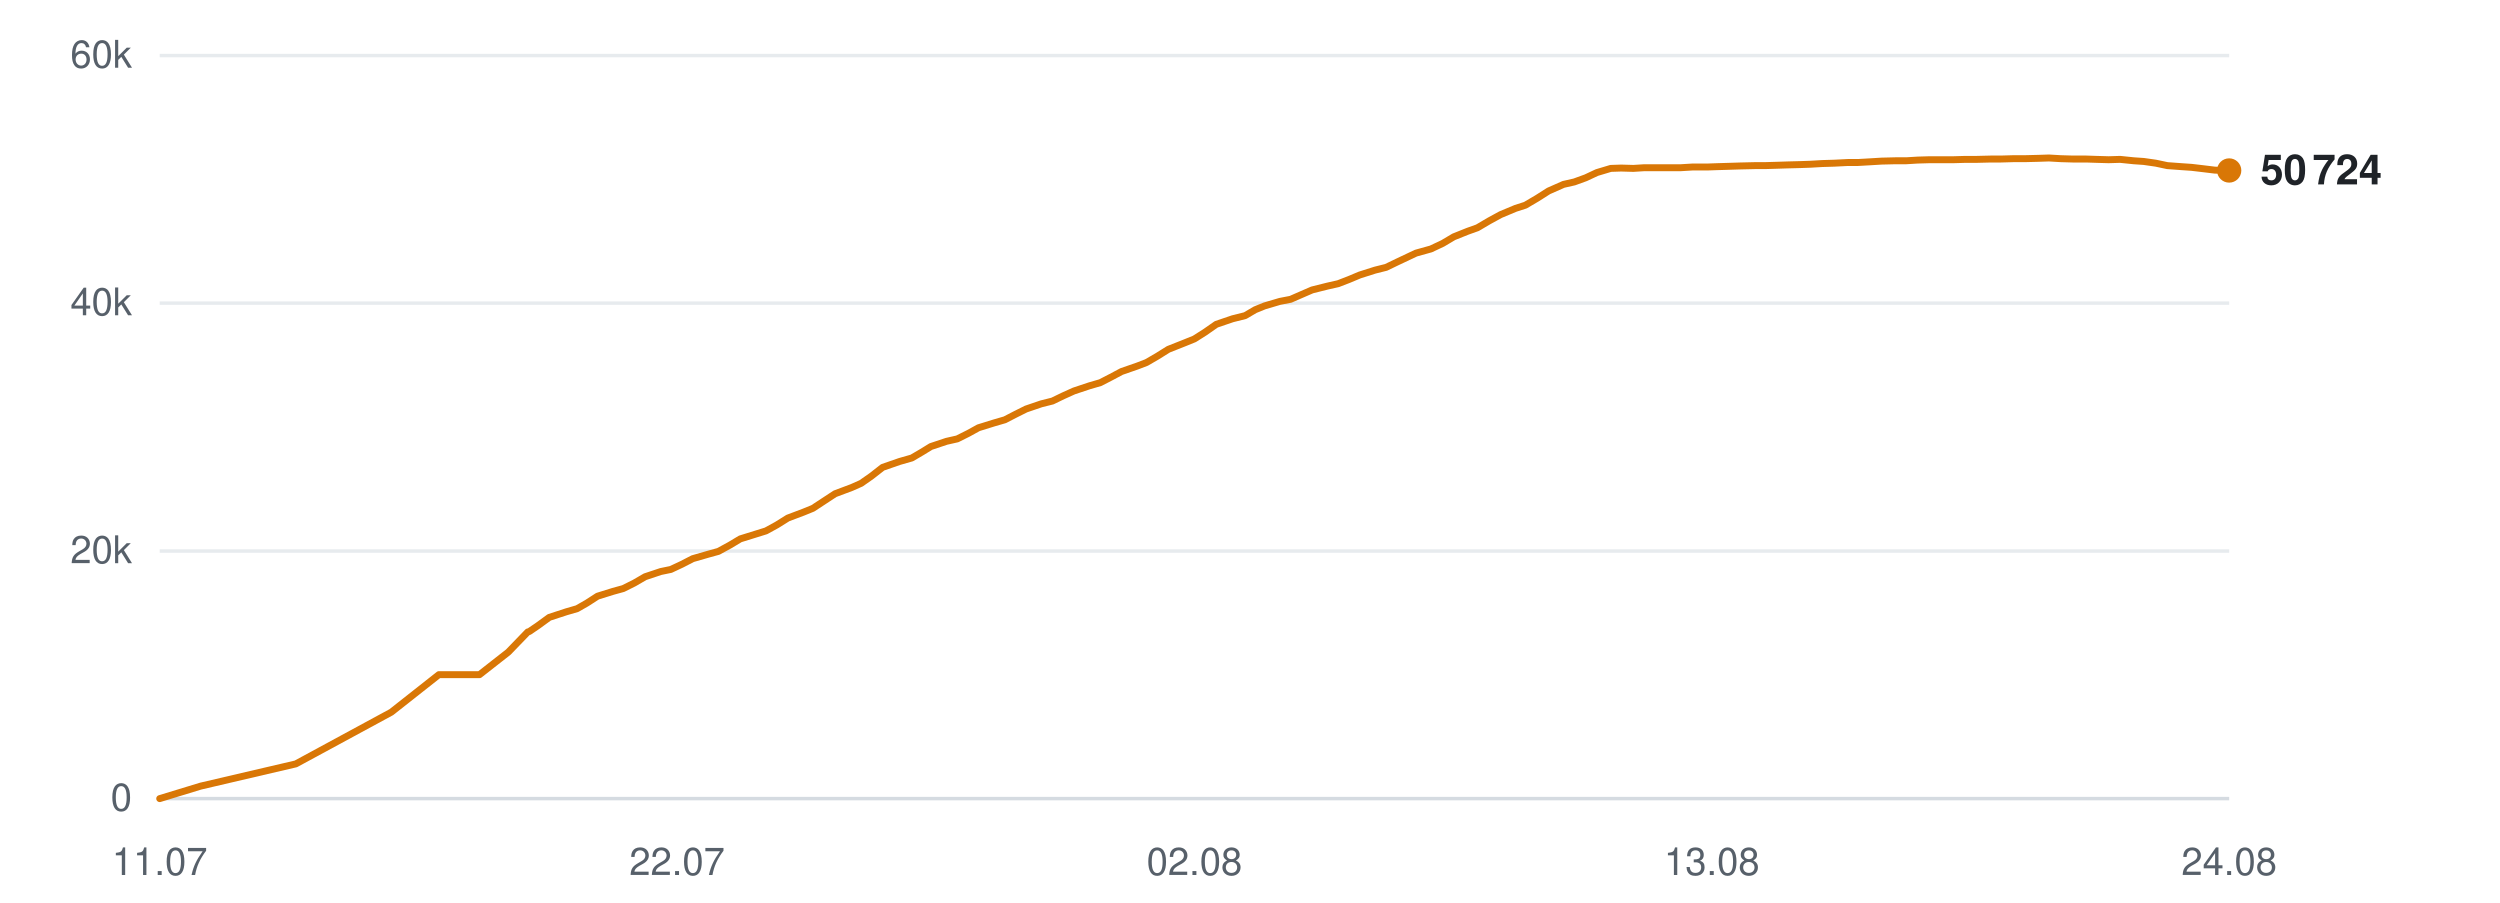
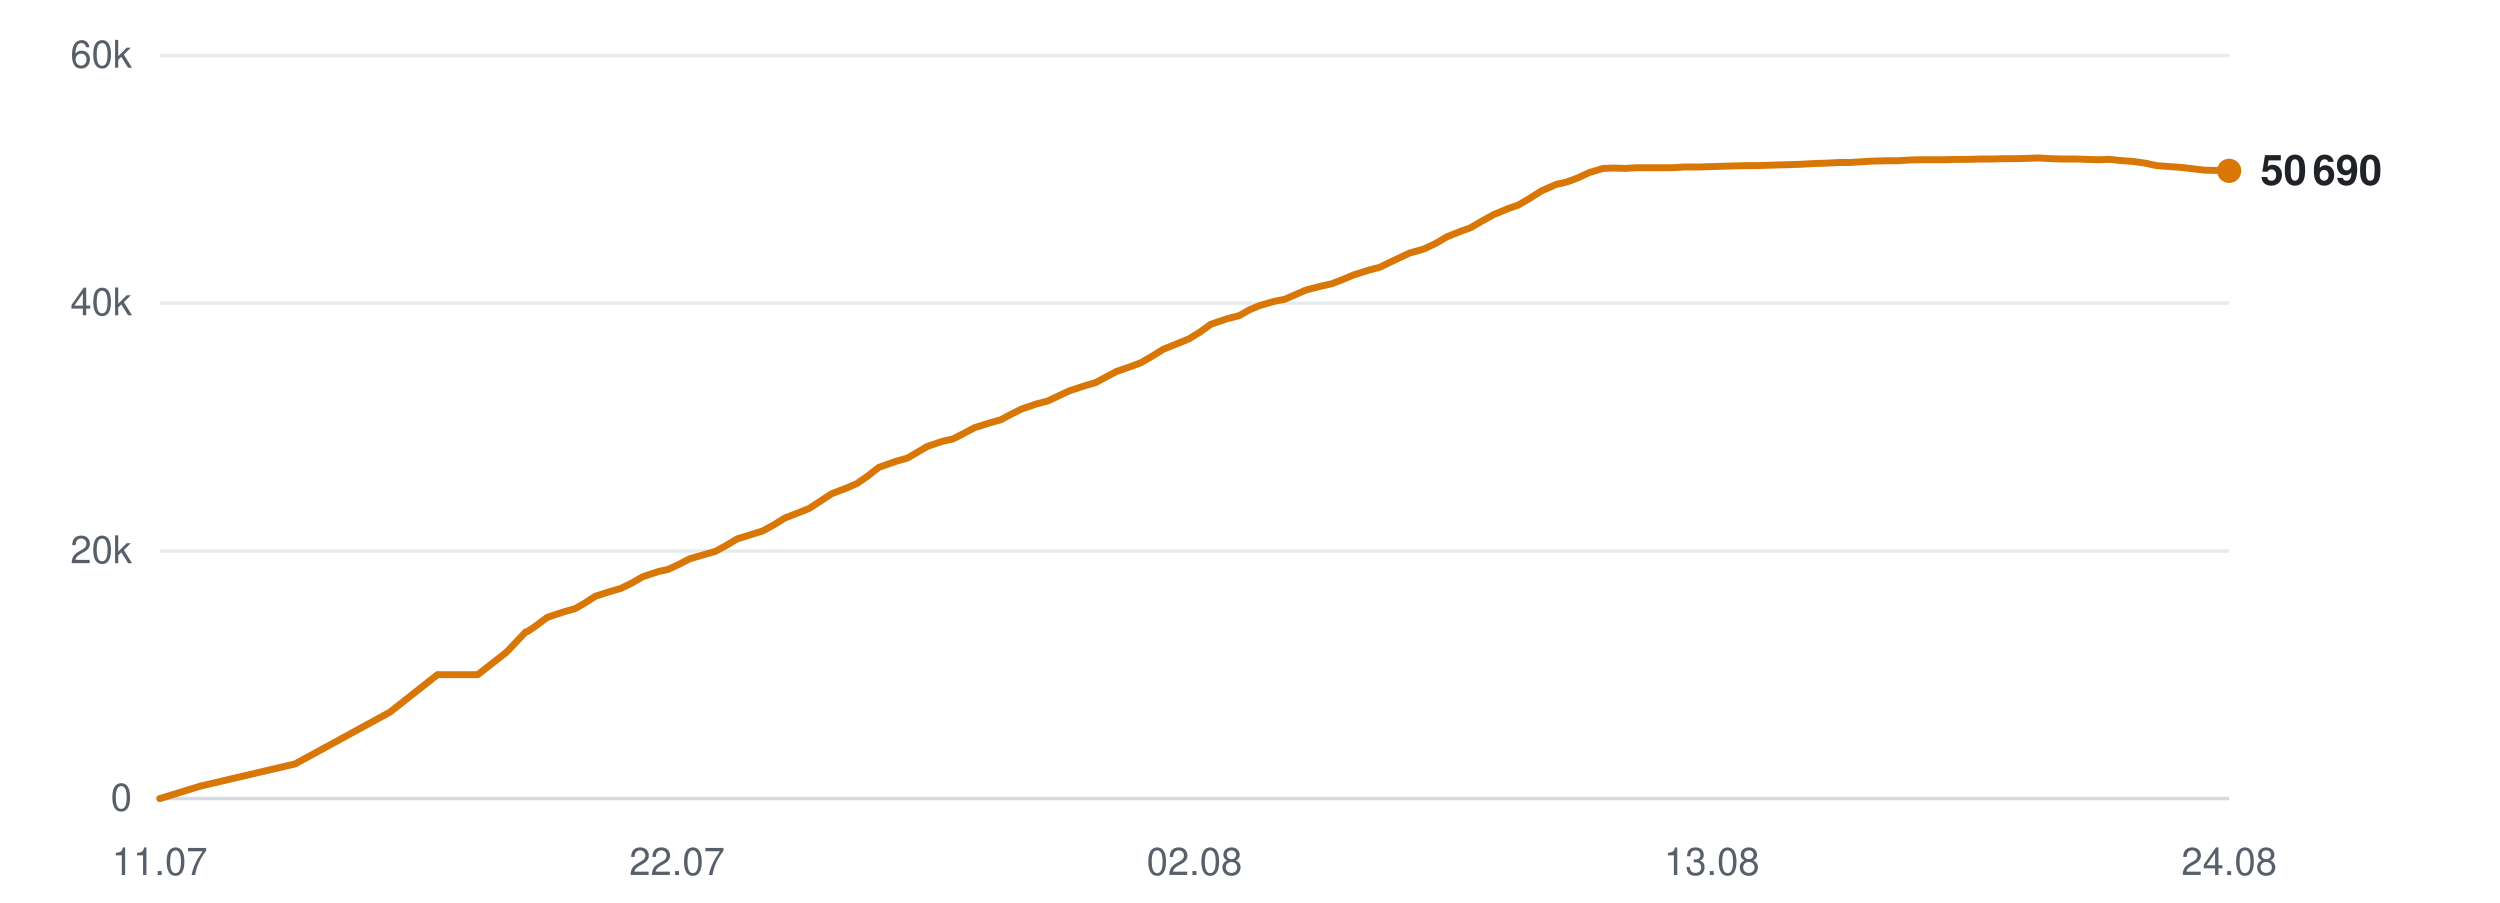
<svg xmlns="http://www.w3.org/2000/svg" viewBox="0 0 720 260" width="720" height="260" role="img" aria-label="Subscribers over time">
  <line x1="46" y1="230.0" x2="642" y2="230.0" stroke="#d0d7de" stroke-width="1" opacity="0.9" />
  <text x="38" y="233.5" text-anchor="end" font-family="-apple-system,BlinkMacSystemFont,'Segoe UI',Helvetica,Arial,sans-serif" font-size="11" fill="#57606a">0</text>
  <line x1="46" y1="158.7" x2="642" y2="158.7" stroke="#d0d7de" stroke-width="1" opacity="0.5" />
  <text x="38" y="162.2" text-anchor="end" font-family="-apple-system,BlinkMacSystemFont,'Segoe UI',Helvetica,Arial,sans-serif" font-size="11" fill="#57606a">20k</text>
  <line x1="46" y1="87.3" x2="642" y2="87.3" stroke="#d0d7de" stroke-width="1" opacity="0.5" />
  <text x="38" y="90.8" text-anchor="end" font-family="-apple-system,BlinkMacSystemFont,'Segoe UI',Helvetica,Arial,sans-serif" font-size="11" fill="#57606a">40k</text>
  <line x1="46" y1="16.0" x2="642" y2="16.0" stroke="#d0d7de" stroke-width="1" opacity="0.5" />
  <text x="38" y="19.5" text-anchor="end" font-family="-apple-system,BlinkMacSystemFont,'Segoe UI',Helvetica,Arial,sans-serif" font-size="11" fill="#57606a">60k</text>
  <text x="46.0" y="252" text-anchor="middle" font-family="-apple-system,BlinkMacSystemFont,'Segoe UI',Helvetica,Arial,sans-serif" font-size="11" fill="#57606a">11.07</text>
  <text x="195.0" y="252" text-anchor="middle" font-family="-apple-system,BlinkMacSystemFont,'Segoe UI',Helvetica,Arial,sans-serif" font-size="11" fill="#57606a">22.07</text>
  <text x="344.0" y="252" text-anchor="middle" font-family="-apple-system,BlinkMacSystemFont,'Segoe UI',Helvetica,Arial,sans-serif" font-size="11" fill="#57606a">02.08</text>
  <text x="493.0" y="252" text-anchor="middle" font-family="-apple-system,BlinkMacSystemFont,'Segoe UI',Helvetica,Arial,sans-serif" font-size="11" fill="#57606a">13.08</text>
  <text x="642.0" y="252" text-anchor="middle" font-family="-apple-system,BlinkMacSystemFont,'Segoe UI',Helvetica,Arial,sans-serif" font-size="11" fill="#57606a">24.08</text>
-   <polyline points="46.0,230.0 57.8,226.4 85.2,220.0 112.7,205.1 126.4,194.3 138.1,194.3 146.4,187.8 152.0,182.0 152.4,181.9 152.4,181.9 154.9,180.2 158.2,177.8 163.1,176.2 166.2,175.3 169.0,173.7 172.1,171.7 176.6,170.3 179.5,169.5 182.7,167.9 185.8,166.1 190.3,164.6 193.2,164.0 196.4,162.5 199.5,160.9 204.0,159.6 206.9,158.8 210.2,157.0 213.2,155.2 217.7,153.8 220.6,152.9 223.7,151.2 226.9,149.2 231.4,147.5 234.1,146.4 237.3,144.3 240.5,142.2 245.3,140.4 248.0,139.2 251.0,137.1 254.2,134.6 259.1,132.9 262.6,131.9 265.5,130.2 268.1,128.6 272.6,127.1 275.7,126.4 278.9,124.8 281.8,123.2 286.3,121.8 289.4,120.9 292.5,119.3 295.5,117.8 299.9,116.3 303.1,115.5 306.2,114.0 309.3,112.6 313.8,111.1 316.9,110.2 320.0,108.6 323.0,107.0 327.6,105.4 330.2,104.4 333.3,102.6 336.5,100.6 341.3,98.7 344.0,97.6 347.0,95.7 350.3,93.4 355.0,91.8 358.6,90.9 361.5,89.2 364.2,88.1 368.6,86.8 371.7,86.2 374.9,84.8 377.9,83.5 382.3,82.4 385.4,81.7 388.5,80.5 391.6,79.2 396.0,77.8 399.2,77.0 402.3,75.5 407.8,72.9 412.1,71.7 415.5,70.1 418.7,68.2 422.7,66.6 425.5,65.6 428.9,63.6 432.2,61.8 436.5,60.0 439.3,59.1 442.7,57.1 446.0,55.0 450.3,53.1 453.4,52.4 456.7,51.2 459.9,49.7 463.9,48.5 466.9,48.4 470.4,48.5 473.6,48.3 477.8,48.3 480.8,48.3 484.1,48.3 487.4,48.1 491.7,48.1 494.5,48.0 497.9,47.9 501.1,47.8 505.3,47.7 508.2,47.7 511.6,47.6 514.7,47.5 518.5,47.4 521.4,47.3 524.8,47.1 528.2,47.0 532.2,46.8 535.1,46.8 538.6,46.6 541.9,46.4 545.9,46.3 549.0,46.3 552.3,46.1 555.7,46.0 559.6,46.0 562.6,46.0 566.1,45.9 569.4,45.9 573.4,45.8 576.3,45.8 579.8,45.7 583.1,45.7 587.1,45.6 590.1,45.5 593.5,45.7 596.9,45.8 600.8,45.8 603.8,45.9 607.3,46.0 610.6,45.9 614.5,46.3 617.4,46.5 620.9,47.0 624.2,47.7 628.3,48.0 631.2,48.2 634.6,48.6 637.9,49.0 642.0,49.1" fill="none" stroke="#d97706" stroke-width="2" stroke-linejoin="round" stroke-linecap="round" />
-   <circle cx="642.0" cy="49.1" r="3.5" fill="#d97706" />
-   <text x="651.0" y="53.1" font-family="-apple-system,BlinkMacSystemFont,'Segoe UI',Helvetica,Arial,sans-serif" font-size="12" font-weight="600" fill="#1f2328">50 724</text>
+   <polyline points="46.0,230.0 57.7,226.4 85.0,220.0 112.3,205.1 126.0,194.3 137.6,194.3 145.9,187.8 151.4,182.0 151.8,181.9 151.9,181.9 154.4,180.2 157.6,177.8 162.4,176.2 165.6,175.3 168.4,173.7 171.5,171.7 175.9,170.3 178.7,169.5 182.0,167.9 185.1,166.1 189.6,164.6 192.4,164.0 195.6,162.5 198.7,160.9 203.2,159.6 206.0,158.8 209.3,157.0 212.3,155.2 216.8,153.8 219.7,152.9 222.8,151.2 226.0,149.2 230.4,147.5 233.1,146.4 236.3,144.3 239.5,142.2 244.2,140.4 246.9,139.2 249.9,137.1 253.1,134.6 257.9,132.9 261.4,131.9 264.3,130.2 267.0,128.6 271.4,127.1 274.5,126.4 277.6,124.8 280.6,123.2 285.0,121.8 288.2,120.9 291.2,119.3 294.2,117.8 298.6,116.3 301.7,115.5 304.9,114.0 307.9,112.6 312.4,111.1 315.5,110.2 318.5,108.6 321.5,107.0 326.1,105.4 328.7,104.4 331.8,102.6 335.0,100.6 339.7,98.7 342.4,97.6 345.5,95.7 348.7,93.4 353.4,91.8 356.9,90.9 359.9,89.2 362.5,88.1 366.9,86.8 370.0,86.2 373.2,84.8 376.2,83.5 380.5,82.4 383.6,81.7 386.7,80.5 389.8,79.2 394.2,77.8 397.3,77.0 400.4,75.5 405.9,72.9 410.1,71.7 413.5,70.1 416.7,68.2 420.7,66.6 423.5,65.6 426.9,63.6 430.2,61.8 434.5,60.0 437.2,59.1 440.6,57.1 443.9,55.0 448.2,53.1 451.3,52.4 454.5,51.2 457.7,49.7 461.7,48.5 464.7,48.4 468.1,48.5 471.4,48.3 475.6,48.3 478.5,48.3 481.8,48.3 485.0,48.1 489.3,48.1 492.1,48.0 495.5,47.9 498.7,47.8 502.9,47.7 505.7,47.7 509.1,47.6 512.2,47.5 516.0,47.4 518.9,47.3 522.3,47.1 525.6,47.0 529.7,46.8 532.6,46.8 536.0,46.6 539.3,46.4 543.3,46.3 546.4,46.3 549.7,46.1 553.0,46.0 556.9,46.0 559.9,46.0 563.3,45.9 566.6,45.9 570.6,45.8 573.5,45.8 577.0,45.7 580.3,45.7 584.2,45.6 587.2,45.5 590.7,45.7 594.0,45.8 597.9,45.8 600.9,45.9 604.3,46.0 607.6,45.9 611.5,46.3 614.4,46.5 617.9,47.0 621.1,47.7 625.2,48.0 628.1,48.2 631.5,48.6 634.8,49.0 638.9,49.1 642.0,49.2" fill="none" stroke="#d97706" stroke-width="2" stroke-linejoin="round" stroke-linecap="round" />
+   <circle cx="642.0" cy="49.2" r="3.5" fill="#d97706" />
+   <text x="651.0" y="53.2" font-family="-apple-system,BlinkMacSystemFont,'Segoe UI',Helvetica,Arial,sans-serif" font-size="12" font-weight="600" fill="#1f2328">50 690</text>
</svg>
